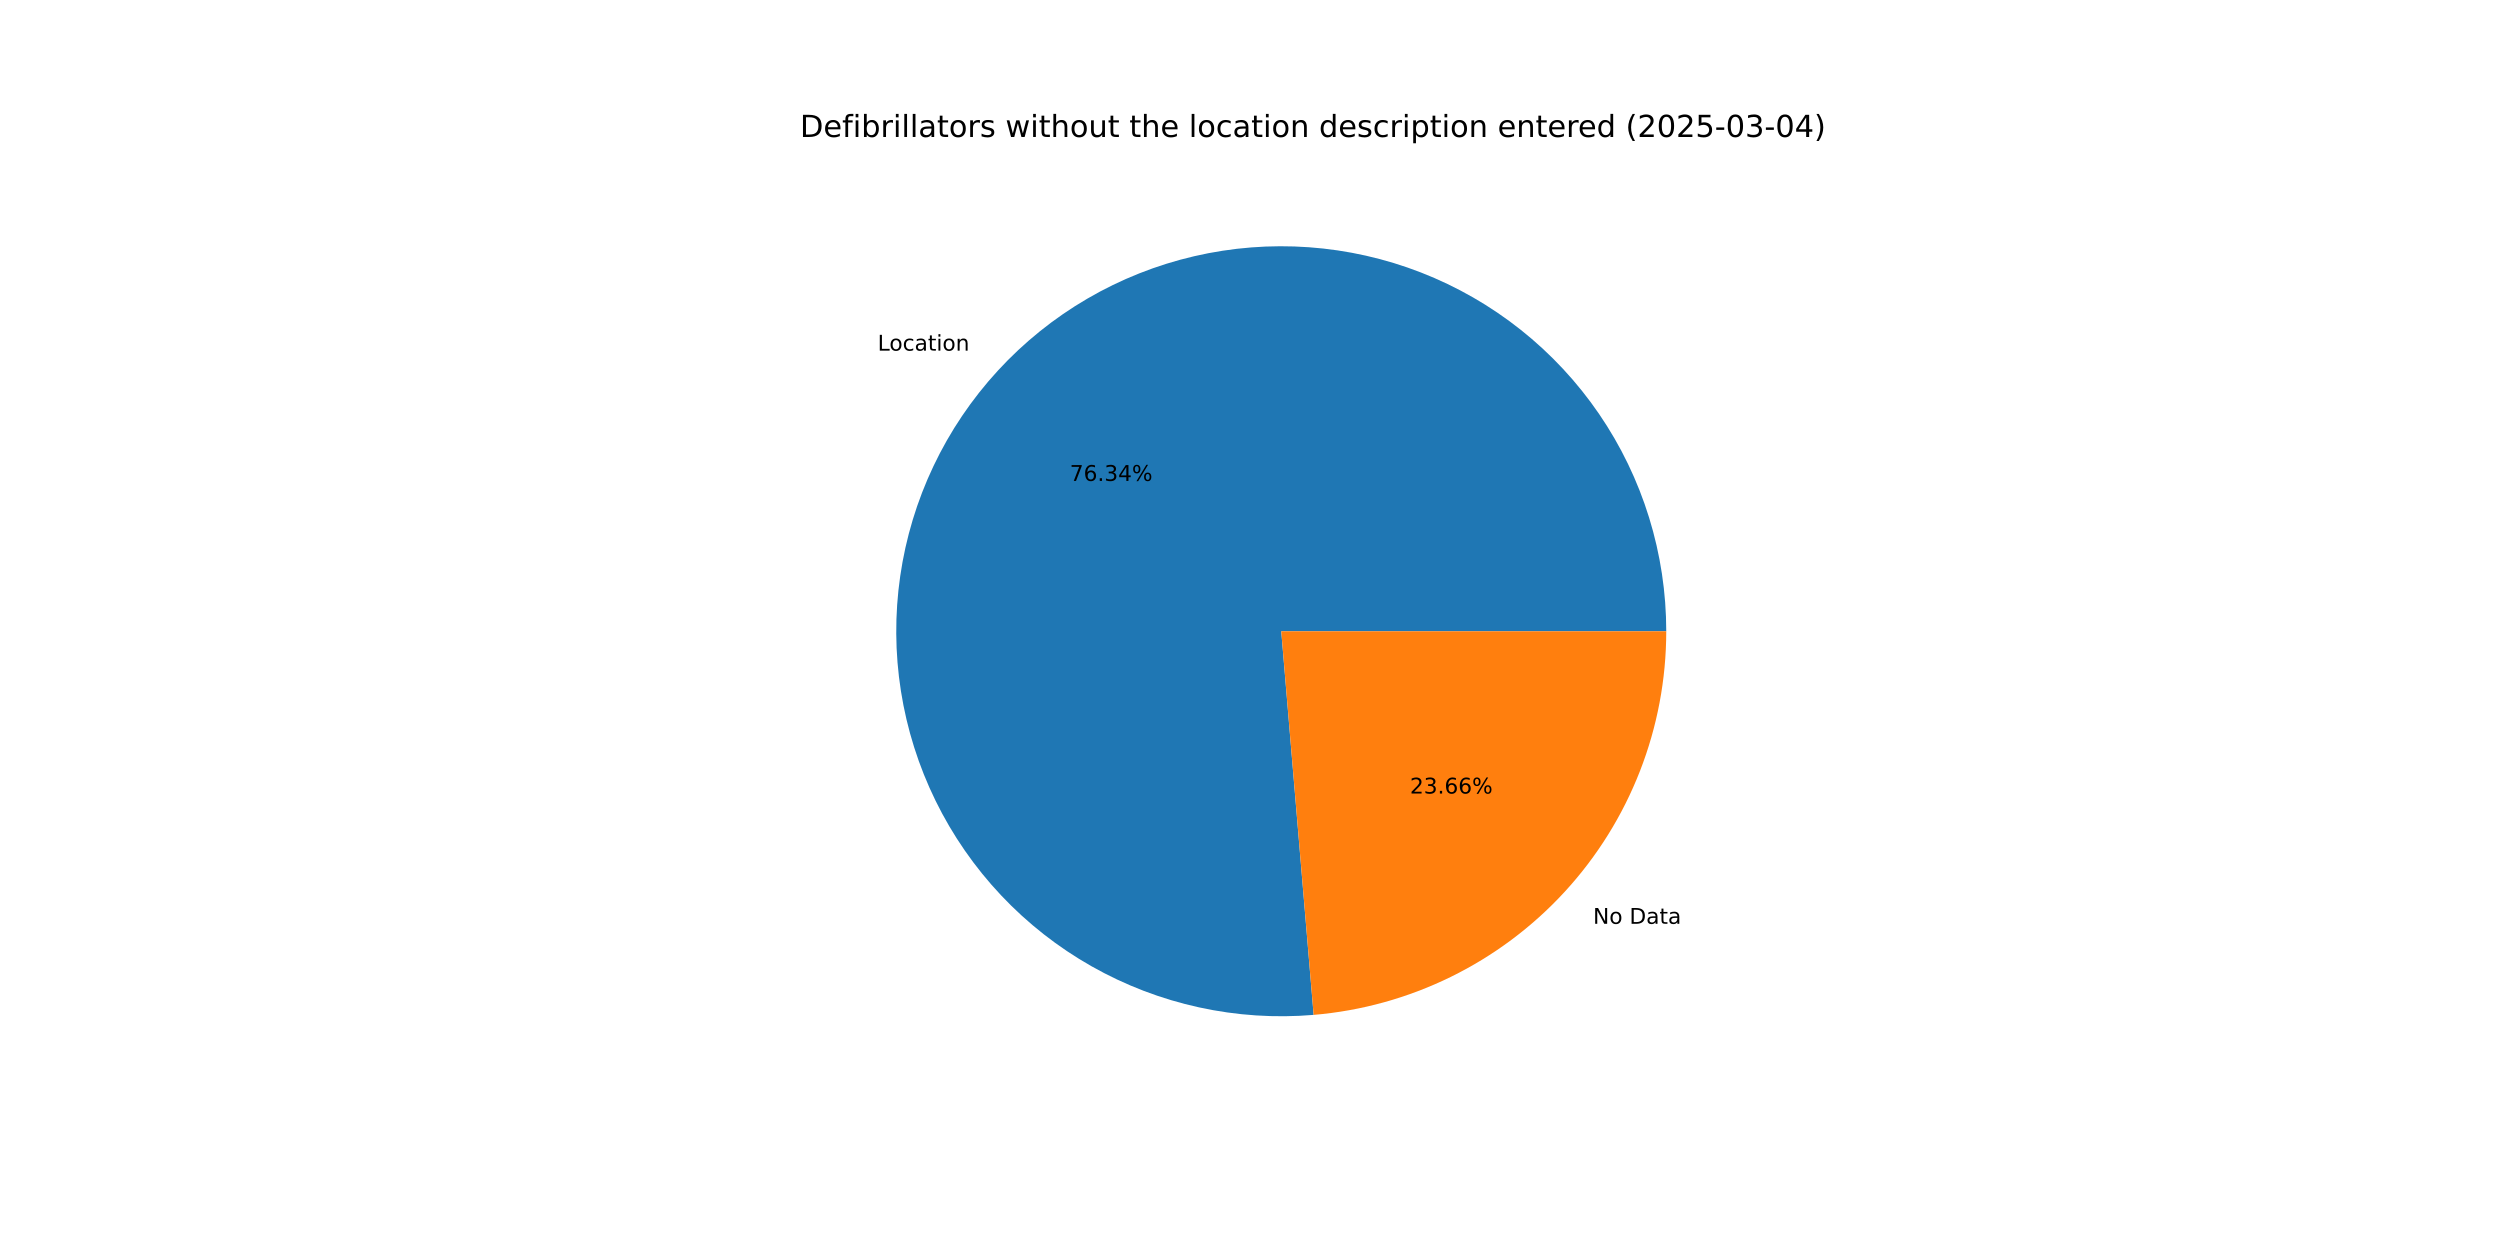
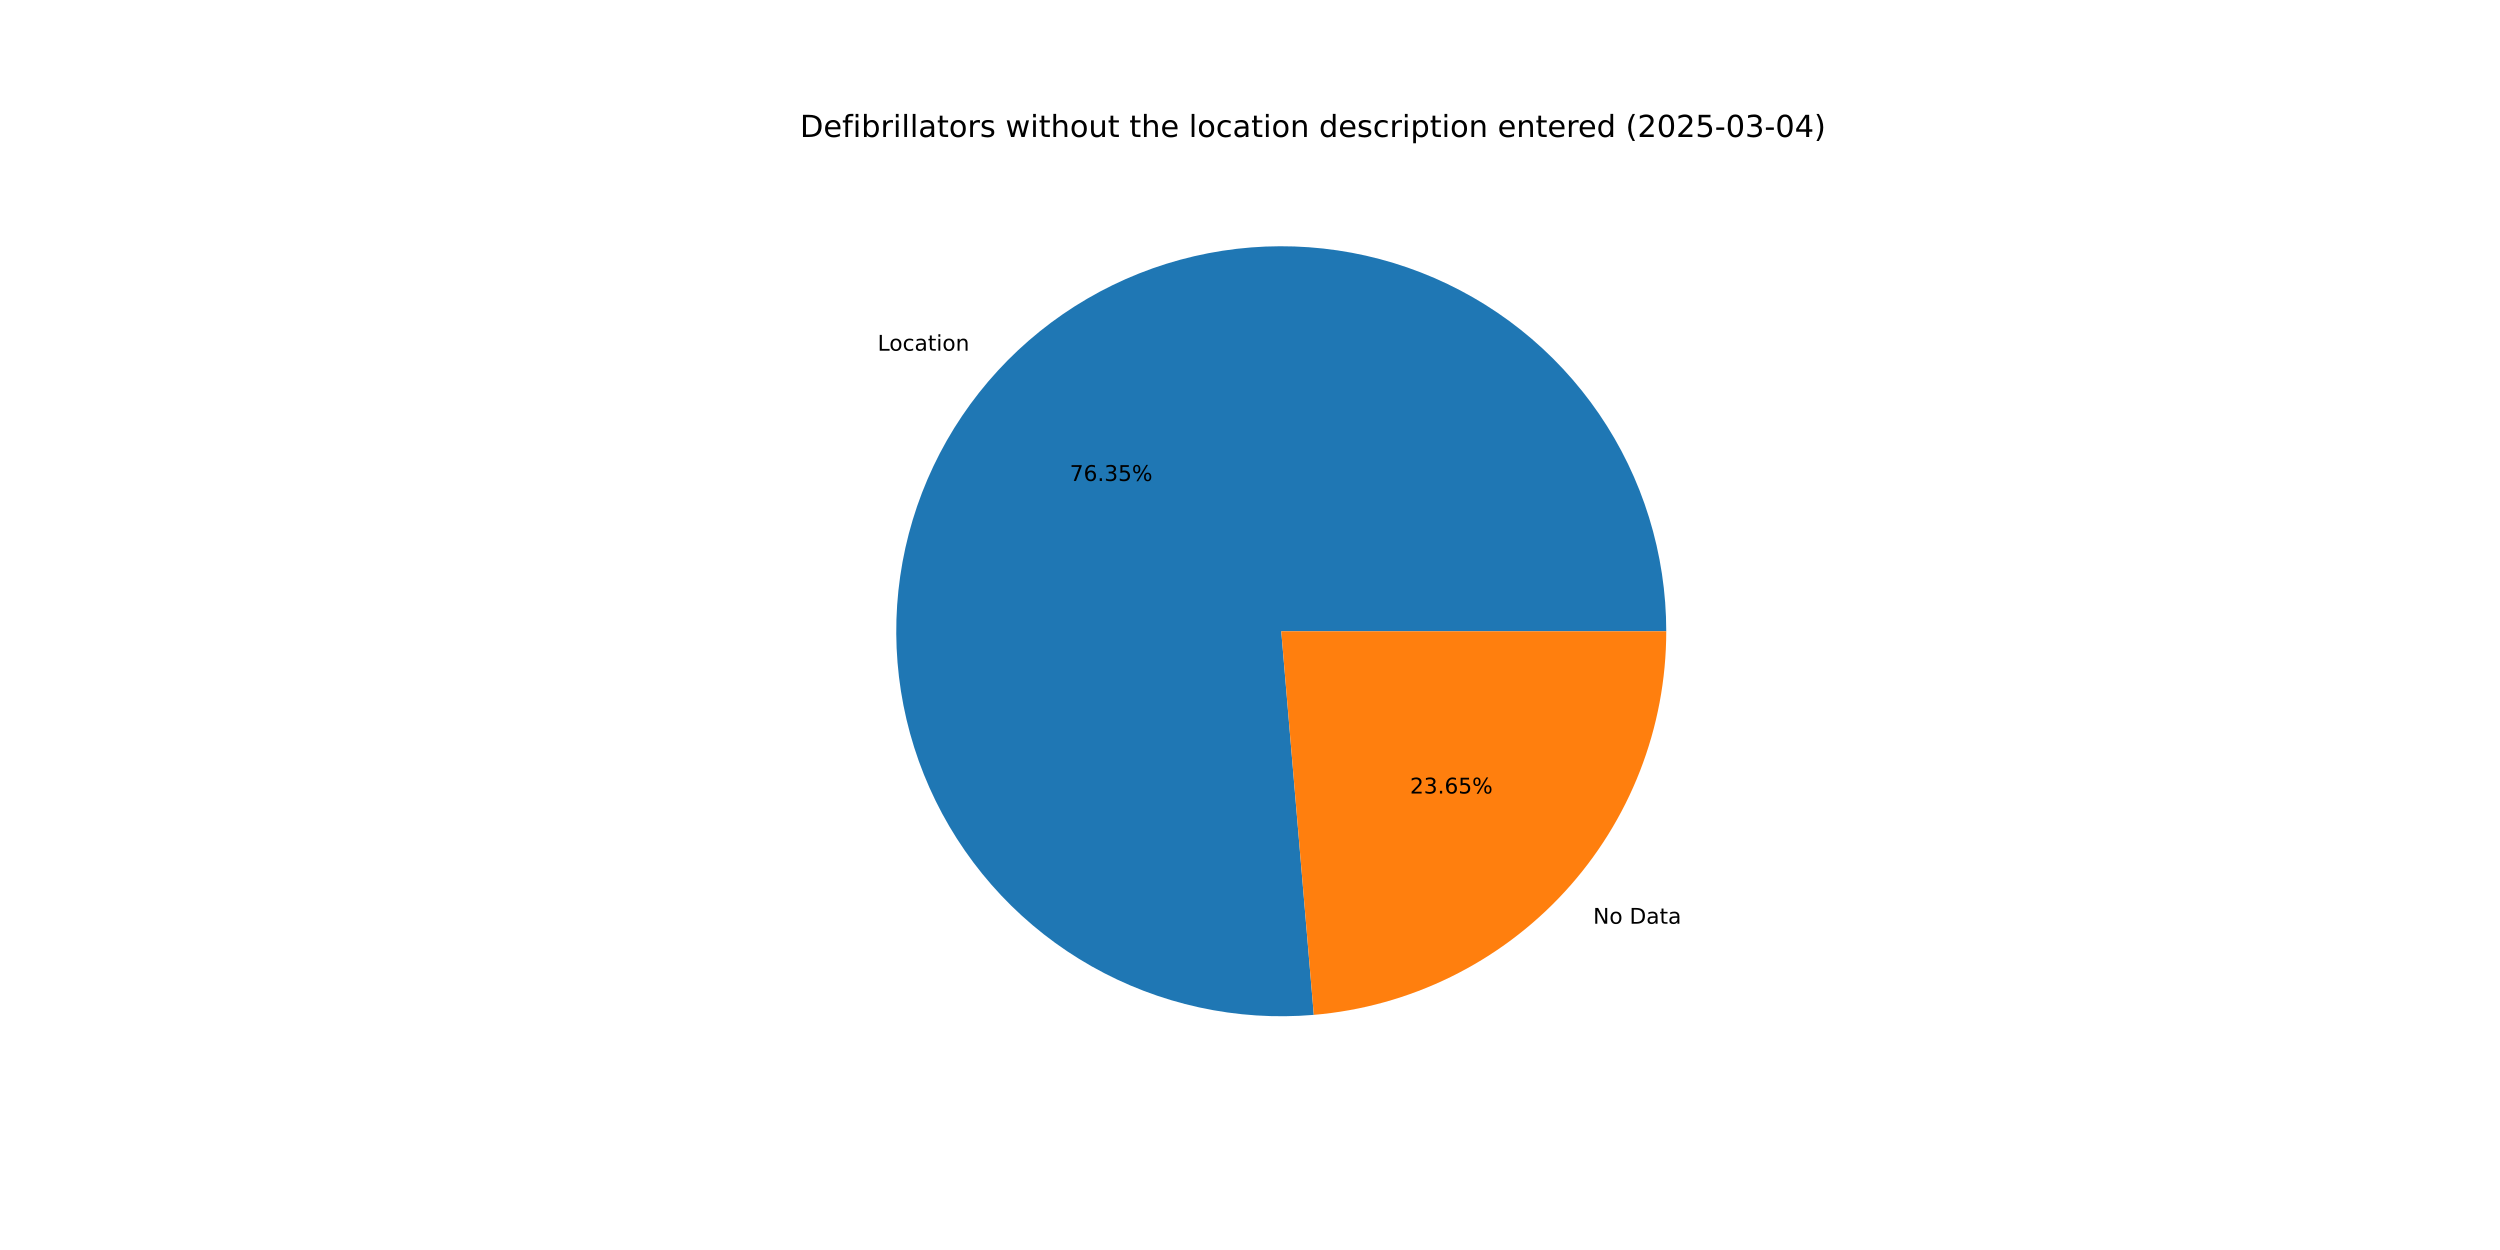
<svg xmlns="http://www.w3.org/2000/svg" xmlns:xlink="http://www.w3.org/1999/xlink" width="1152pt" height="576pt" viewBox="0 0 1152 576" version="1.1">
  <defs>
    <style type="text/css">*{stroke-linejoin: round; stroke-linecap: butt}</style>
  </defs>
  <g id="figure_1">
    <g id="patch_1">
      <path d="M 0 576  L 1152 576  L 1152 0  L 0 0  z " style="fill: #ffffff" />
    </g>
    <g id="axes_1">
      <g id="patch_2">
-         <path d="M 767.808 290.88  C 767.808 273.119 765.141 255.458 759.895 238.488  C 754.65 221.519 746.886 205.433 736.864 190.77  C 726.841 176.107 714.673 163.031 700.767 151.982  C 686.861 140.932 671.374 132.034 654.826 125.583  C 638.277 119.133 620.853 115.205 603.137 113.93  C 585.422 112.655 567.615 114.047 550.313 118.06  C 533.011 122.074 516.409 128.663 501.064 137.607  C 485.719 146.551 471.804 157.749 459.784 170.825  C 447.765 183.902 437.777 198.71 430.156 214.753  C 422.534 230.796 417.365 247.893 414.821 265.471  C 412.277 283.049 412.387 300.91 415.148 318.456  C 417.909 336.001 423.289 353.033 431.108 368.981  C 438.927 384.928 449.097 399.612 461.277 412.539  C 473.457 425.466 487.51 436.491 502.964 445.245  C 518.419 453.999 535.1 460.382 552.451 464.182  C 569.801 467.981 587.624 469.153 605.322 467.659  L 590.4 290.88  z " style="fill: #1f77b4" />
+         <path d="M 767.808 290.88  C 767.808 273.117 765.14 255.454 759.894 238.484  C 754.648 221.513 746.883 205.426 736.858 190.762  C 726.834 176.098 714.664 163.022 700.756 151.973  C 686.848 140.924 671.359 132.025 654.808 125.577  C 638.257 119.128 620.831 115.201 603.114 113.928  C 585.396 112.655 567.588 114.05 550.285 118.067  C 532.982 122.083 516.38 128.676 501.035 137.623  C 485.691 146.571 471.776 157.773 459.759 170.853  C 447.741 183.934 437.756 198.745 430.137 214.791  C 422.519 230.838 417.354 247.938 414.814 265.518  C 412.275 283.099 412.39 300.961 415.156 318.507  C 417.923 336.054 423.308 353.085 431.133 369.032  C 438.958 384.978 449.134 399.66 461.32 412.584  C 473.505 425.508 487.563 436.529 503.022 445.278  C 518.481 454.027 535.167 460.404 552.52 464.197  C 569.873 467.99 587.698 469.155 605.398 467.653  L 590.4 290.88  z " style="fill: #1f77b4" />
      </g>
      <g id="patch_3">
-         <path d="M 605.322 467.659  C 649.619 463.92 690.933 443.664 721.016 410.935  C 751.099 378.205 767.808 335.335 767.808 290.88  L 590.4 290.88  z " style="fill: #ff7f0e" />
+         <path d="M 605.398 467.653  C 649.68 463.896 690.974 443.633 721.041 410.907  C 751.109 378.18 767.808 335.322 767.808 290.88  L 590.4 290.88  z " style="fill: #ff7f0e" />
      </g>
      <g id="matplotlib.axis_1" />
      <g id="matplotlib.axis_2" />
      <g id="text_1">
-         <g transform="translate(404.4259 161.5792) scale(0.1 -0.1)">
+         <g transform="translate(404.3976 161.6099) scale(0.1 -0.1)">
          <defs>
            <path id="DejaVuSans-4c" d="M 628 4666  L 1259 4666  L 1259 531  L 3531 531  L 3531 0  L 628 0  L 628 4666  z " transform="scale(0.015625)" />
            <path id="DejaVuSans-6f" d="M 1959 3097  Q 1497 3097 1228 2736  Q 959 2375 959 1747  Q 959 1119 1226 758  Q 1494 397 1959 397  Q 2419 397 2687 759  Q 2956 1122 2956 1747  Q 2956 2369 2687 2733  Q 2419 3097 1959 3097  z M 1959 3584  Q 2709 3584 3137 3096  Q 3566 2609 3566 1747  Q 3566 888 3137 398  Q 2709 -91 1959 -91  Q 1206 -91 779 398  Q 353 888 353 1747  Q 353 2609 779 3096  Q 1206 3584 1959 3584  z " transform="scale(0.015625)" />
            <path id="DejaVuSans-63" d="M 3122 3366  L 3122 2828  Q 2878 2963 2633 3030  Q 2388 3097 2138 3097  Q 1578 3097 1268 2742  Q 959 2388 959 1747  Q 959 1106 1268 751  Q 1578 397 2138 397  Q 2388 397 2633 464  Q 2878 531 3122 666  L 3122 134  Q 2881 22 2623 -34  Q 2366 -91 2075 -91  Q 1284 -91 818 406  Q 353 903 353 1747  Q 353 2603 823 3093  Q 1294 3584 2113 3584  Q 2378 3584 2631 3529  Q 2884 3475 3122 3366  z " transform="scale(0.015625)" />
            <path id="DejaVuSans-61" d="M 2194 1759  Q 1497 1759 1228 1600  Q 959 1441 959 1056  Q 959 750 1161 570  Q 1363 391 1709 391  Q 2188 391 2477 730  Q 2766 1069 2766 1631  L 2766 1759  L 2194 1759  z M 3341 1997  L 3341 0  L 2766 0  L 2766 531  Q 2569 213 2275 61  Q 1981 -91 1556 -91  Q 1019 -91 701 211  Q 384 513 384 1019  Q 384 1609 779 1909  Q 1175 2209 1959 2209  L 2766 2209  L 2766 2266  Q 2766 2663 2505 2880  Q 2244 3097 1772 3097  Q 1472 3097 1187 3025  Q 903 2953 641 2809  L 641 3341  Q 956 3463 1253 3523  Q 1550 3584 1831 3584  Q 2591 3584 2966 3190  Q 3341 2797 3341 1997  z " transform="scale(0.015625)" />
            <path id="DejaVuSans-74" d="M 1172 4494  L 1172 3500  L 2356 3500  L 2356 3053  L 1172 3053  L 1172 1153  Q 1172 725 1289 603  Q 1406 481 1766 481  L 2356 481  L 2356 0  L 1766 0  Q 1100 0 847 248  Q 594 497 594 1153  L 594 3053  L 172 3053  L 172 3500  L 594 3500  L 594 4494  L 1172 4494  z " transform="scale(0.015625)" />
            <path id="DejaVuSans-69" d="M 603 3500  L 1178 3500  L 1178 0  L 603 0  L 603 3500  z M 603 4863  L 1178 4863  L 1178 4134  L 603 4134  L 603 4863  z " transform="scale(0.015625)" />
            <path id="DejaVuSans-6e" d="M 3513 2113  L 3513 0  L 2938 0  L 2938 2094  Q 2938 2591 2744 2837  Q 2550 3084 2163 3084  Q 1697 3084 1428 2787  Q 1159 2491 1159 1978  L 1159 0  L 581 0  L 581 3500  L 1159 3500  L 1159 2956  Q 1366 3272 1645 3428  Q 1925 3584 2291 3584  Q 2894 3584 3203 3211  Q 3513 2838 3513 2113  z " transform="scale(0.015625)" />
          </defs>
          <use xlink:href="#DejaVuSans-4c" />
          <use xlink:href="#DejaVuSans-6f" x="53.963" />
          <use xlink:href="#DejaVuSans-63" x="115.145" />
          <use xlink:href="#DejaVuSans-61" x="170.125" />
          <use xlink:href="#DejaVuSans-74" x="231.404" />
          <use xlink:href="#DejaVuSans-69" x="270.613" />
          <use xlink:href="#DejaVuSans-6f" x="298.396" />
          <use xlink:href="#DejaVuSans-6e" x="359.578" />
        </g>
      </g>
      <g id="text_2">
-         <g transform="translate(492.9657 221.6065) scale(0.1 -0.1)">
+         <g transform="translate(492.9503 221.6233) scale(0.1 -0.1)">
          <defs>
            <path id="DejaVuSans-37" d="M 525 4666  L 3525 4666  L 3525 4397  L 1831 0  L 1172 0  L 2766 4134  L 525 4134  L 525 4666  z " transform="scale(0.015625)" />
            <path id="DejaVuSans-36" d="M 2113 2584  Q 1688 2584 1439 2293  Q 1191 2003 1191 1497  Q 1191 994 1439 701  Q 1688 409 2113 409  Q 2538 409 2786 701  Q 3034 994 3034 1497  Q 3034 2003 2786 2293  Q 2538 2584 2113 2584  z M 3366 4563  L 3366 3988  Q 3128 4100 2886 4159  Q 2644 4219 2406 4219  Q 1781 4219 1451 3797  Q 1122 3375 1075 2522  Q 1259 2794 1537 2939  Q 1816 3084 2150 3084  Q 2853 3084 3261 2657  Q 3669 2231 3669 1497  Q 3669 778 3244 343  Q 2819 -91 2113 -91  Q 1303 -91 875 529  Q 447 1150 447 2328  Q 447 3434 972 4092  Q 1497 4750 2381 4750  Q 2619 4750 2861 4703  Q 3103 4656 3366 4563  z " transform="scale(0.015625)" />
            <path id="DejaVuSans-2e" d="M 684 794  L 1344 794  L 1344 0  L 684 0  L 684 794  z " transform="scale(0.015625)" />
            <path id="DejaVuSans-33" d="M 2597 2516  Q 3050 2419 3304 2112  Q 3559 1806 3559 1356  Q 3559 666 3084 287  Q 2609 -91 1734 -91  Q 1441 -91 1130 -33  Q 819 25 488 141  L 488 750  Q 750 597 1062 519  Q 1375 441 1716 441  Q 2309 441 2620 675  Q 2931 909 2931 1356  Q 2931 1769 2642 2001  Q 2353 2234 1838 2234  L 1294 2234  L 1294 2753  L 1863 2753  Q 2328 2753 2575 2939  Q 2822 3125 2822 3475  Q 2822 3834 2567 4026  Q 2313 4219 1838 4219  Q 1578 4219 1281 4162  Q 984 4106 628 3988  L 628 4550  Q 988 4650 1302 4700  Q 1616 4750 1894 4750  Q 2613 4750 3031 4423  Q 3450 4097 3450 3541  Q 3450 3153 3228 2886  Q 3006 2619 2597 2516  z " transform="scale(0.015625)" />
-             <path id="DejaVuSans-34" d="M 2419 4116  L 825 1625  L 2419 1625  L 2419 4116  z M 2253 4666  L 3047 4666  L 3047 1625  L 3713 1625  L 3713 1100  L 3047 1100  L 3047 0  L 2419 0  L 2419 1100  L 313 1100  L 313 1709  L 2253 4666  z " transform="scale(0.015625)" />
+             <path id="DejaVuSans-35" d="M 691 4666  L 3169 4666  L 3169 4134  L 1269 4134  L 1269 2991  Q 1406 3038 1543 3061  Q 1681 3084 1819 3084  Q 2600 3084 3056 2656  Q 3513 2228 3513 1497  Q 3513 744 3044 326  Q 2575 -91 1722 -91  Q 1428 -91 1123 -41  Q 819 9 494 109  L 494 744  Q 775 591 1075 516  Q 1375 441 1709 441  Q 2250 441 2565 725  Q 2881 1009 2881 1497  Q 2881 1984 2565 2268  Q 2250 2553 1709 2553  Q 1456 2553 1204 2497  Q 953 2441 691 2322  L 691 4666  z " transform="scale(0.015625)" />
            <path id="DejaVuSans-25" d="M 4653 2053  Q 4381 2053 4226 1822  Q 4072 1591 4072 1178  Q 4072 772 4226 539  Q 4381 306 4653 306  Q 4919 306 5073 539  Q 5228 772 5228 1178  Q 5228 1588 5073 1820  Q 4919 2053 4653 2053  z M 4653 2450  Q 5147 2450 5437 2106  Q 5728 1763 5728 1178  Q 5728 594 5436 251  Q 5144 -91 4653 -91  Q 4153 -91 3862 251  Q 3572 594 3572 1178  Q 3572 1766 3864 2108  Q 4156 2450 4653 2450  z M 1428 4353  Q 1159 4353 1004 4120  Q 850 3888 850 3481  Q 850 3069 1003 2837  Q 1156 2606 1428 2606  Q 1700 2606 1854 2837  Q 2009 3069 2009 3481  Q 2009 3884 1853 4118  Q 1697 4353 1428 4353  z M 4250 4750  L 4750 4750  L 1831 -91  L 1331 -91  L 4250 4750  z M 1428 4750  Q 1922 4750 2215 4408  Q 2509 4066 2509 3481  Q 2509 2891 2217 2550  Q 1925 2209 1428 2209  Q 931 2209 642 2551  Q 353 2894 353 3481  Q 353 4063 643 4406  Q 934 4750 1428 4750  z " transform="scale(0.015625)" />
          </defs>
          <use xlink:href="#DejaVuSans-37" />
          <use xlink:href="#DejaVuSans-36" x="63.623" />
          <use xlink:href="#DejaVuSans-2e" x="127.246" />
          <use xlink:href="#DejaVuSans-33" x="159.033" />
-           <use xlink:href="#DejaVuSans-34" x="222.656" />
+           <use xlink:href="#DejaVuSans-35" x="222.656" />
          <use xlink:href="#DejaVuSans-25" x="286.279" />
        </g>
      </g>
      <g id="text_3">
-         <g transform="translate(734.0773 425.6996) scale(0.1 -0.1)">
+         <g transform="translate(734.1055 425.6689) scale(0.1 -0.1)">
          <defs>
            <path id="DejaVuSans-4e" d="M 628 4666  L 1478 4666  L 3547 763  L 3547 4666  L 4159 4666  L 4159 0  L 3309 0  L 1241 3903  L 1241 0  L 628 0  L 628 4666  z " transform="scale(0.015625)" />
            <path id="DejaVuSans-20" transform="scale(0.015625)" />
            <path id="DejaVuSans-44" d="M 1259 4147  L 1259 519  L 2022 519  Q 2988 519 3436 956  Q 3884 1394 3884 2338  Q 3884 3275 3436 3711  Q 2988 4147 2022 4147  L 1259 4147  z M 628 4666  L 1925 4666  Q 3281 4666 3915 4102  Q 4550 3538 4550 2338  Q 4550 1131 3912 565  Q 3275 0 1925 0  L 628 0  L 628 4666  z " transform="scale(0.015625)" />
          </defs>
          <use xlink:href="#DejaVuSans-4e" />
          <use xlink:href="#DejaVuSans-6f" x="74.805" />
          <use xlink:href="#DejaVuSans-20" x="135.986" />
          <use xlink:href="#DejaVuSans-44" x="167.773" />
          <use xlink:href="#DejaVuSans-61" x="244.775" />
          <use xlink:href="#DejaVuSans-74" x="306.055" />
          <use xlink:href="#DejaVuSans-61" x="345.264" />
        </g>
      </g>
      <g id="text_4">
-         <g transform="translate(649.7046 365.6722) scale(0.1 -0.1)">
+         <g transform="translate(649.72 365.6555) scale(0.1 -0.1)">
          <defs>
            <path id="DejaVuSans-32" d="M 1228 531  L 3431 531  L 3431 0  L 469 0  L 469 531  Q 828 903 1448 1529  Q 2069 2156 2228 2338  Q 2531 2678 2651 2914  Q 2772 3150 2772 3378  Q 2772 3750 2511 3984  Q 2250 4219 1831 4219  Q 1534 4219 1204 4116  Q 875 4013 500 3803  L 500 4441  Q 881 4594 1212 4672  Q 1544 4750 1819 4750  Q 2544 4750 2975 4387  Q 3406 4025 3406 3419  Q 3406 3131 3298 2873  Q 3191 2616 2906 2266  Q 2828 2175 2409 1742  Q 1991 1309 1228 531  z " transform="scale(0.015625)" />
          </defs>
          <use xlink:href="#DejaVuSans-32" />
          <use xlink:href="#DejaVuSans-33" x="63.623" />
          <use xlink:href="#DejaVuSans-2e" x="127.246" />
          <use xlink:href="#DejaVuSans-36" x="159.033" />
-           <use xlink:href="#DejaVuSans-36" x="222.656" />
+           <use xlink:href="#DejaVuSans-35" x="222.656" />
          <use xlink:href="#DejaVuSans-25" x="286.279" />
        </g>
      </g>
      <g id="text_5">
        <g transform="translate(368.64 63.12) scale(0.14 -0.14)">
          <defs>
            <path id="DejaVuSans-65" d="M 3597 1894  L 3597 1613  L 953 1613  Q 991 1019 1311 708  Q 1631 397 2203 397  Q 2534 397 2845 478  Q 3156 559 3463 722  L 3463 178  Q 3153 47 2828 -22  Q 2503 -91 2169 -91  Q 1331 -91 842 396  Q 353 884 353 1716  Q 353 2575 817 3079  Q 1281 3584 2069 3584  Q 2775 3584 3186 3129  Q 3597 2675 3597 1894  z M 3022 2063  Q 3016 2534 2758 2815  Q 2500 3097 2075 3097  Q 1594 3097 1305 2825  Q 1016 2553 972 2059  L 3022 2063  z " transform="scale(0.015625)" />
            <path id="DejaVuSans-66" d="M 2375 4863  L 2375 4384  L 1825 4384  Q 1516 4384 1395 4259  Q 1275 4134 1275 3809  L 1275 3500  L 2222 3500  L 2222 3053  L 1275 3053  L 1275 0  L 697 0  L 697 3053  L 147 3053  L 147 3500  L 697 3500  L 697 3744  Q 697 4328 969 4595  Q 1241 4863 1831 4863  L 2375 4863  z " transform="scale(0.015625)" />
            <path id="DejaVuSans-62" d="M 3116 1747  Q 3116 2381 2855 2742  Q 2594 3103 2138 3103  Q 1681 3103 1420 2742  Q 1159 2381 1159 1747  Q 1159 1113 1420 752  Q 1681 391 2138 391  Q 2594 391 2855 752  Q 3116 1113 3116 1747  z M 1159 2969  Q 1341 3281 1617 3432  Q 1894 3584 2278 3584  Q 2916 3584 3314 3078  Q 3713 2572 3713 1747  Q 3713 922 3314 415  Q 2916 -91 2278 -91  Q 1894 -91 1617 61  Q 1341 213 1159 525  L 1159 0  L 581 0  L 581 4863  L 1159 4863  L 1159 2969  z " transform="scale(0.015625)" />
            <path id="DejaVuSans-72" d="M 2631 2963  Q 2534 3019 2420 3045  Q 2306 3072 2169 3072  Q 1681 3072 1420 2755  Q 1159 2438 1159 1844  L 1159 0  L 581 0  L 581 3500  L 1159 3500  L 1159 2956  Q 1341 3275 1631 3429  Q 1922 3584 2338 3584  Q 2397 3584 2469 3576  Q 2541 3569 2628 3553  L 2631 2963  z " transform="scale(0.015625)" />
            <path id="DejaVuSans-6c" d="M 603 4863  L 1178 4863  L 1178 0  L 603 0  L 603 4863  z " transform="scale(0.015625)" />
            <path id="DejaVuSans-73" d="M 2834 3397  L 2834 2853  Q 2591 2978 2328 3040  Q 2066 3103 1784 3103  Q 1356 3103 1142 2972  Q 928 2841 928 2578  Q 928 2378 1081 2264  Q 1234 2150 1697 2047  L 1894 2003  Q 2506 1872 2764 1633  Q 3022 1394 3022 966  Q 3022 478 2636 193  Q 2250 -91 1575 -91  Q 1294 -91 989 -36  Q 684 19 347 128  L 347 722  Q 666 556 975 473  Q 1284 391 1588 391  Q 1994 391 2212 530  Q 2431 669 2431 922  Q 2431 1156 2273 1281  Q 2116 1406 1581 1522  L 1381 1569  Q 847 1681 609 1914  Q 372 2147 372 2553  Q 372 3047 722 3315  Q 1072 3584 1716 3584  Q 2034 3584 2315 3537  Q 2597 3491 2834 3397  z " transform="scale(0.015625)" />
            <path id="DejaVuSans-77" d="M 269 3500  L 844 3500  L 1563 769  L 2278 3500  L 2956 3500  L 3675 769  L 4391 3500  L 4966 3500  L 4050 0  L 3372 0  L 2619 2869  L 1863 0  L 1184 0  L 269 3500  z " transform="scale(0.015625)" />
            <path id="DejaVuSans-68" d="M 3513 2113  L 3513 0  L 2938 0  L 2938 2094  Q 2938 2591 2744 2837  Q 2550 3084 2163 3084  Q 1697 3084 1428 2787  Q 1159 2491 1159 1978  L 1159 0  L 581 0  L 581 4863  L 1159 4863  L 1159 2956  Q 1366 3272 1645 3428  Q 1925 3584 2291 3584  Q 2894 3584 3203 3211  Q 3513 2838 3513 2113  z " transform="scale(0.015625)" />
            <path id="DejaVuSans-75" d="M 544 1381  L 544 3500  L 1119 3500  L 1119 1403  Q 1119 906 1312 657  Q 1506 409 1894 409  Q 2359 409 2629 706  Q 2900 1003 2900 1516  L 2900 3500  L 3475 3500  L 3475 0  L 2900 0  L 2900 538  Q 2691 219 2414 64  Q 2138 -91 1772 -91  Q 1169 -91 856 284  Q 544 659 544 1381  z M 1991 3584  L 1991 3584  z " transform="scale(0.015625)" />
            <path id="DejaVuSans-64" d="M 2906 2969  L 2906 4863  L 3481 4863  L 3481 0  L 2906 0  L 2906 525  Q 2725 213 2448 61  Q 2172 -91 1784 -91  Q 1150 -91 751 415  Q 353 922 353 1747  Q 353 2572 751 3078  Q 1150 3584 1784 3584  Q 2172 3584 2448 3432  Q 2725 3281 2906 2969  z M 947 1747  Q 947 1113 1208 752  Q 1469 391 1925 391  Q 2381 391 2643 752  Q 2906 1113 2906 1747  Q 2906 2381 2643 2742  Q 2381 3103 1925 3103  Q 1469 3103 1208 2742  Q 947 2381 947 1747  z " transform="scale(0.015625)" />
            <path id="DejaVuSans-70" d="M 1159 525  L 1159 -1331  L 581 -1331  L 581 3500  L 1159 3500  L 1159 2969  Q 1341 3281 1617 3432  Q 1894 3584 2278 3584  Q 2916 3584 3314 3078  Q 3713 2572 3713 1747  Q 3713 922 3314 415  Q 2916 -91 2278 -91  Q 1894 -91 1617 61  Q 1341 213 1159 525  z M 3116 1747  Q 3116 2381 2855 2742  Q 2594 3103 2138 3103  Q 1681 3103 1420 2742  Q 1159 2381 1159 1747  Q 1159 1113 1420 752  Q 1681 391 2138 391  Q 2594 391 2855 752  Q 3116 1113 3116 1747  z " transform="scale(0.015625)" />
            <path id="DejaVuSans-28" d="M 1984 4856  Q 1566 4138 1362 3434  Q 1159 2731 1159 2009  Q 1159 1288 1364 580  Q 1569 -128 1984 -844  L 1484 -844  Q 1016 -109 783 600  Q 550 1309 550 2009  Q 550 2706 781 3412  Q 1013 4119 1484 4856  L 1984 4856  z " transform="scale(0.015625)" />
            <path id="DejaVuSans-30" d="M 2034 4250  Q 1547 4250 1301 3770  Q 1056 3291 1056 2328  Q 1056 1369 1301 889  Q 1547 409 2034 409  Q 2525 409 2770 889  Q 3016 1369 3016 2328  Q 3016 3291 2770 3770  Q 2525 4250 2034 4250  z M 2034 4750  Q 2819 4750 3233 4129  Q 3647 3509 3647 2328  Q 3647 1150 3233 529  Q 2819 -91 2034 -91  Q 1250 -91 836 529  Q 422 1150 422 2328  Q 422 3509 836 4129  Q 1250 4750 2034 4750  z " transform="scale(0.015625)" />
-             <path id="DejaVuSans-35" d="M 691 4666  L 3169 4666  L 3169 4134  L 1269 4134  L 1269 2991  Q 1406 3038 1543 3061  Q 1681 3084 1819 3084  Q 2600 3084 3056 2656  Q 3513 2228 3513 1497  Q 3513 744 3044 326  Q 2575 -91 1722 -91  Q 1428 -91 1123 -41  Q 819 9 494 109  L 494 744  Q 775 591 1075 516  Q 1375 441 1709 441  Q 2250 441 2565 725  Q 2881 1009 2881 1497  Q 2881 1984 2565 2268  Q 2250 2553 1709 2553  Q 1456 2553 1204 2497  Q 953 2441 691 2322  L 691 4666  z " transform="scale(0.015625)" />
            <path id="DejaVuSans-2d" d="M 313 2009  L 1997 2009  L 1997 1497  L 313 1497  L 313 2009  z " transform="scale(0.015625)" />
+             <path id="DejaVuSans-34" d="M 2419 4116  L 825 1625  L 2419 1625  L 2419 4116  z M 2253 4666  L 3047 4666  L 3047 1625  L 3713 1625  L 3713 1100  L 3047 1100  L 3047 0  L 2419 0  L 2419 1100  L 313 1100  L 313 1709  L 2253 4666  z " transform="scale(0.015625)" />
            <path id="DejaVuSans-29" d="M 513 4856  L 1013 4856  Q 1481 4119 1714 3412  Q 1947 2706 1947 2009  Q 1947 1309 1714 600  Q 1481 -109 1013 -844  L 513 -844  Q 928 -128 1133 580  Q 1338 1288 1338 2009  Q 1338 2731 1133 3434  Q 928 4138 513 4856  z " transform="scale(0.015625)" />
          </defs>
          <use xlink:href="#DejaVuSans-44" />
          <use xlink:href="#DejaVuSans-65" x="77.002" />
          <use xlink:href="#DejaVuSans-66" x="138.525" />
          <use xlink:href="#DejaVuSans-69" x="173.73" />
          <use xlink:href="#DejaVuSans-62" x="201.514" />
          <use xlink:href="#DejaVuSans-72" x="264.99" />
          <use xlink:href="#DejaVuSans-69" x="306.104" />
          <use xlink:href="#DejaVuSans-6c" x="333.887" />
          <use xlink:href="#DejaVuSans-6c" x="361.67" />
          <use xlink:href="#DejaVuSans-61" x="389.453" />
          <use xlink:href="#DejaVuSans-74" x="450.732" />
          <use xlink:href="#DejaVuSans-6f" x="489.941" />
          <use xlink:href="#DejaVuSans-72" x="551.123" />
          <use xlink:href="#DejaVuSans-73" x="592.236" />
          <use xlink:href="#DejaVuSans-20" x="644.336" />
          <use xlink:href="#DejaVuSans-77" x="676.123" />
          <use xlink:href="#DejaVuSans-69" x="757.91" />
          <use xlink:href="#DejaVuSans-74" x="785.693" />
          <use xlink:href="#DejaVuSans-68" x="824.902" />
          <use xlink:href="#DejaVuSans-6f" x="888.281" />
          <use xlink:href="#DejaVuSans-75" x="949.463" />
          <use xlink:href="#DejaVuSans-74" x="1012.842" />
          <use xlink:href="#DejaVuSans-20" x="1052.051" />
          <use xlink:href="#DejaVuSans-74" x="1083.838" />
          <use xlink:href="#DejaVuSans-68" x="1123.047" />
          <use xlink:href="#DejaVuSans-65" x="1186.426" />
          <use xlink:href="#DejaVuSans-20" x="1247.949" />
          <use xlink:href="#DejaVuSans-6c" x="1279.736" />
          <use xlink:href="#DejaVuSans-6f" x="1307.52" />
          <use xlink:href="#DejaVuSans-63" x="1368.701" />
          <use xlink:href="#DejaVuSans-61" x="1423.682" />
          <use xlink:href="#DejaVuSans-74" x="1484.961" />
          <use xlink:href="#DejaVuSans-69" x="1524.17" />
          <use xlink:href="#DejaVuSans-6f" x="1551.953" />
          <use xlink:href="#DejaVuSans-6e" x="1613.135" />
          <use xlink:href="#DejaVuSans-20" x="1676.514" />
          <use xlink:href="#DejaVuSans-64" x="1708.301" />
          <use xlink:href="#DejaVuSans-65" x="1771.777" />
          <use xlink:href="#DejaVuSans-73" x="1833.301" />
          <use xlink:href="#DejaVuSans-63" x="1885.4" />
          <use xlink:href="#DejaVuSans-72" x="1940.381" />
          <use xlink:href="#DejaVuSans-69" x="1981.494" />
          <use xlink:href="#DejaVuSans-70" x="2009.277" />
          <use xlink:href="#DejaVuSans-74" x="2072.754" />
          <use xlink:href="#DejaVuSans-69" x="2111.963" />
          <use xlink:href="#DejaVuSans-6f" x="2139.746" />
          <use xlink:href="#DejaVuSans-6e" x="2200.928" />
          <use xlink:href="#DejaVuSans-20" x="2264.307" />
          <use xlink:href="#DejaVuSans-65" x="2296.094" />
          <use xlink:href="#DejaVuSans-6e" x="2357.617" />
          <use xlink:href="#DejaVuSans-74" x="2420.996" />
          <use xlink:href="#DejaVuSans-65" x="2460.205" />
          <use xlink:href="#DejaVuSans-72" x="2521.729" />
          <use xlink:href="#DejaVuSans-65" x="2560.592" />
          <use xlink:href="#DejaVuSans-64" x="2622.115" />
          <use xlink:href="#DejaVuSans-20" x="2685.592" />
          <use xlink:href="#DejaVuSans-28" x="2717.379" />
          <use xlink:href="#DejaVuSans-32" x="2756.393" />
          <use xlink:href="#DejaVuSans-30" x="2820.016" />
          <use xlink:href="#DejaVuSans-32" x="2883.639" />
          <use xlink:href="#DejaVuSans-35" x="2947.262" />
          <use xlink:href="#DejaVuSans-2d" x="3010.885" />
          <use xlink:href="#DejaVuSans-30" x="3046.969" />
          <use xlink:href="#DejaVuSans-33" x="3110.592" />
          <use xlink:href="#DejaVuSans-2d" x="3174.215" />
          <use xlink:href="#DejaVuSans-30" x="3210.299" />
          <use xlink:href="#DejaVuSans-34" x="3273.922" />
          <use xlink:href="#DejaVuSans-29" x="3337.545" />
        </g>
      </g>
    </g>
  </g>
</svg>
